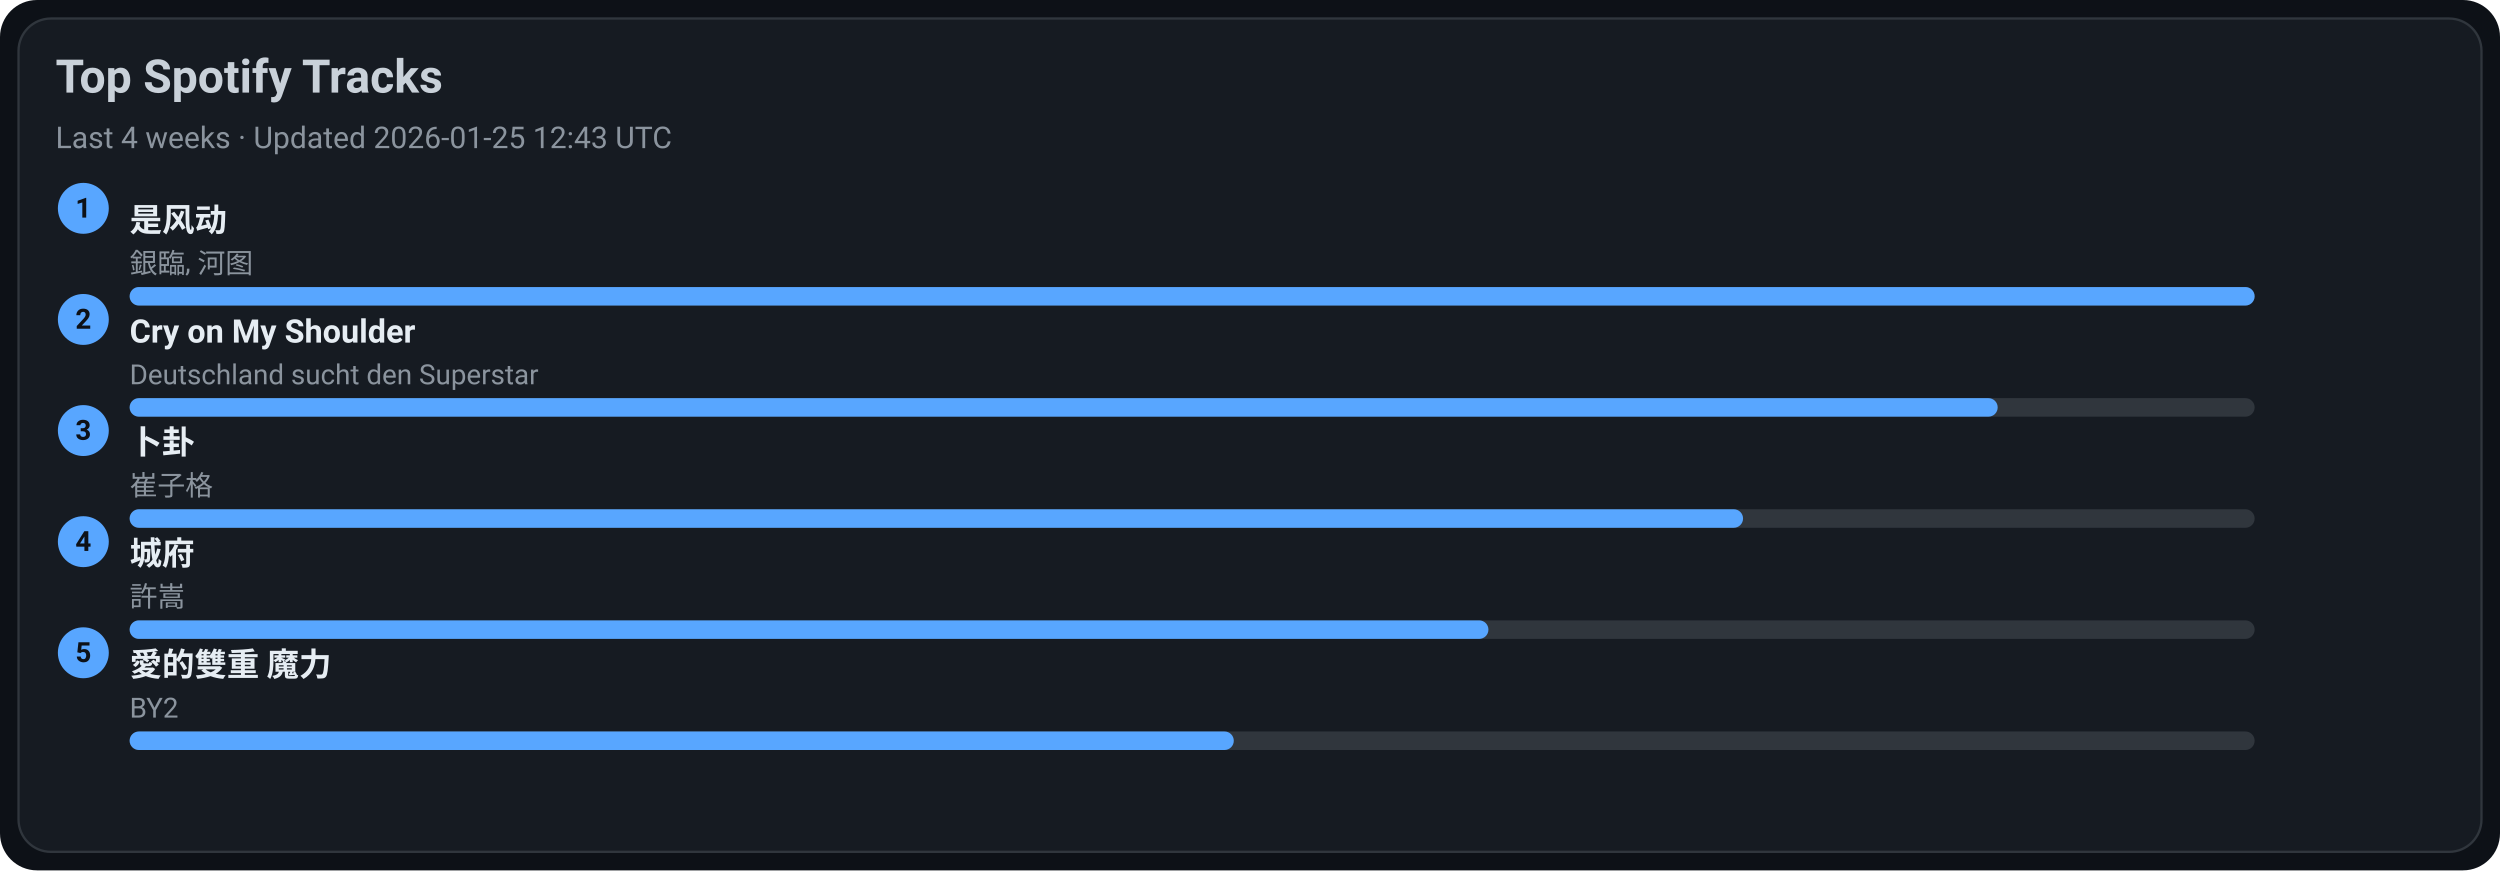
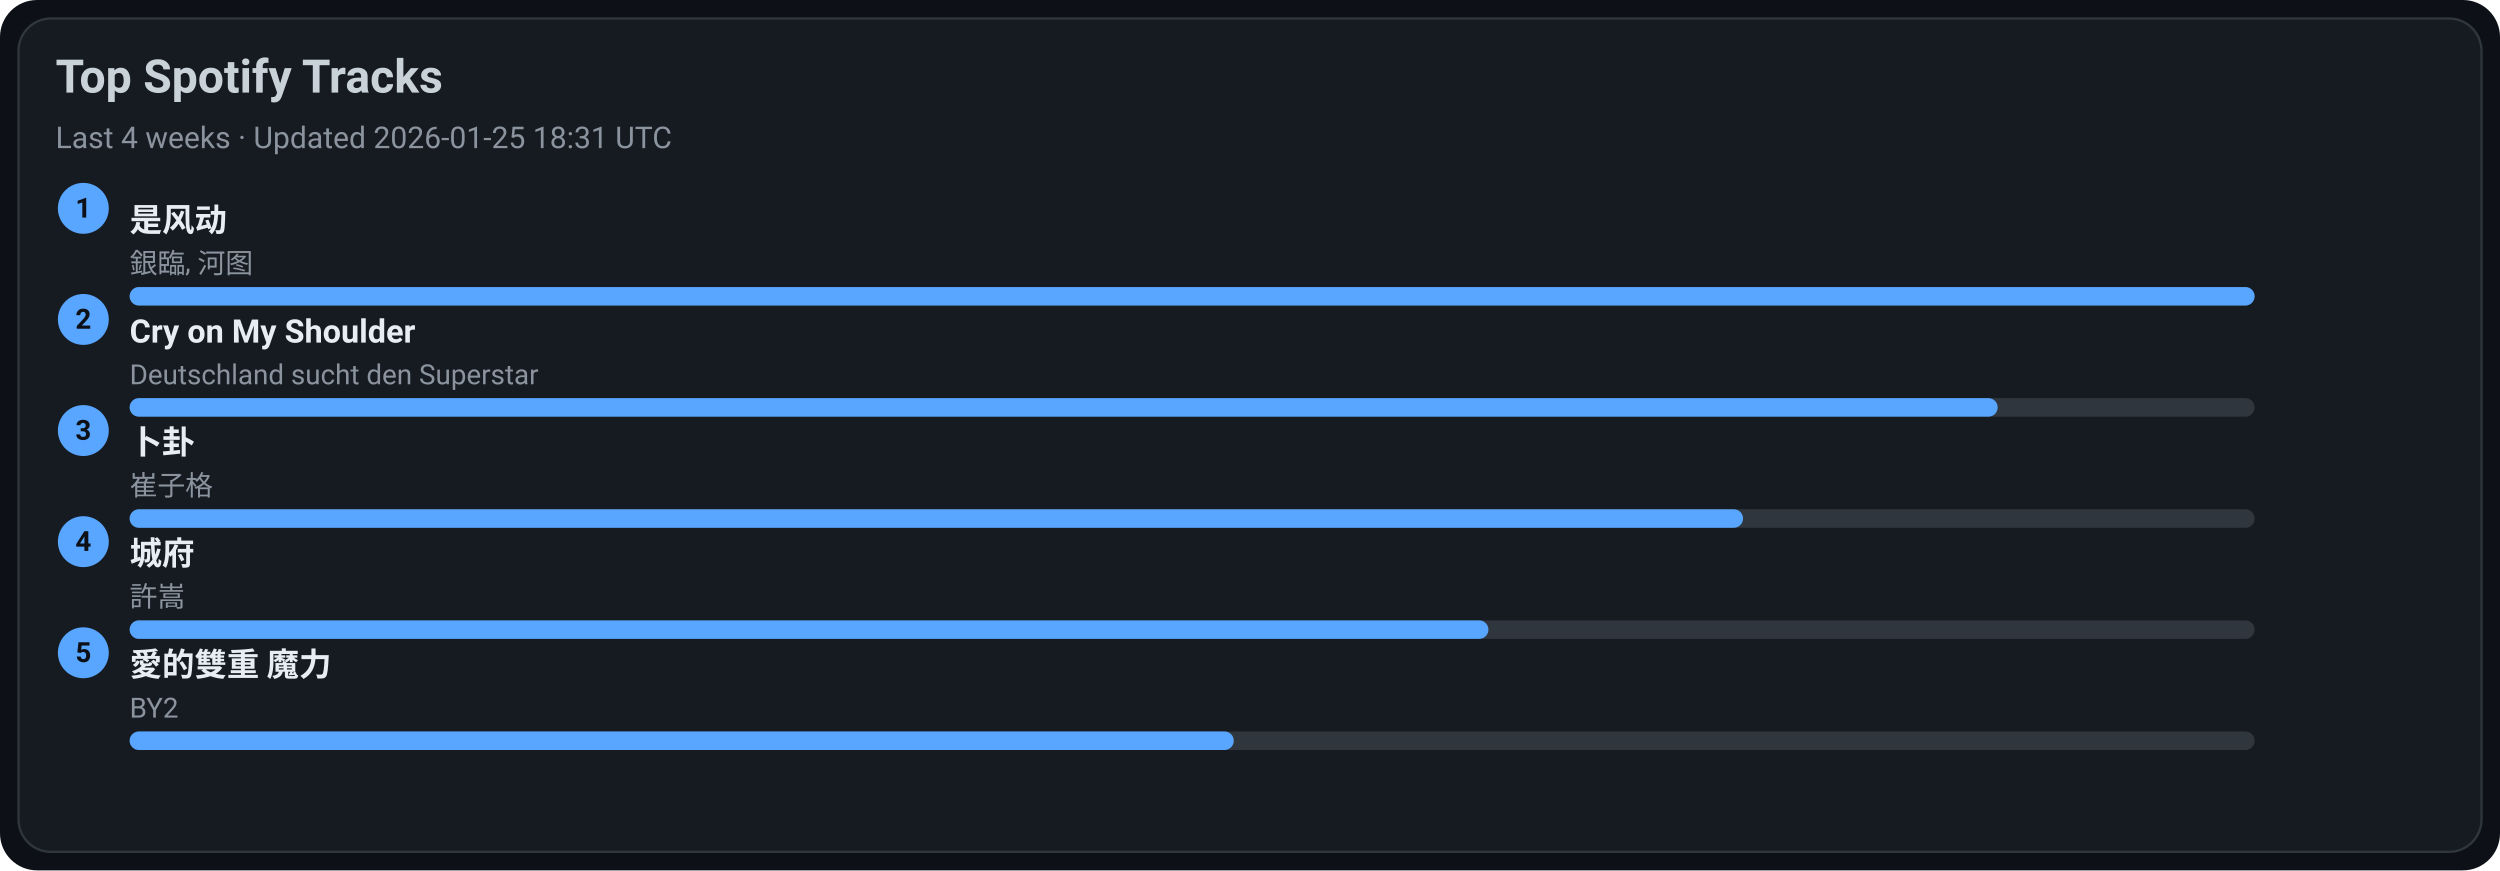
<svg xmlns="http://www.w3.org/2000/svg" width="1080" height="376" viewBox="0 0 1080 376">
  <style>text{font-family:-apple-system,BlinkMacSystemFont,Segoe UI,Roboto,Ubuntu,Helvetica Neue,Arial,Noto Sans,sans-serif}</style>
  <rect width="1080" height="376" rx="16" fill="#0d1117" />
  <rect x="8" y="8" width="1064" height="360" rx="14" fill="#161b22" stroke="#30363d" />
  <text x="24" y="40" font-size="20" fill="#c9d1d9" font-weight="600">Top Spotify Tracks</text>
-   <text x="24" y="64" font-size="13" fill="#8b949e">Last 4 weeks · Updated 2026-01-25 12:43 UTC</text>
+   <text x="24" y="64" font-size="13" fill="#8b949e">Last 4 weeks · Updated 2026-01-25 18:31 UTC</text>
  <circle cx="36" cy="90" r="11" fill="#58a6ff" />
  <text x="36" y="94" text-anchor="middle" font-size="12" fill="#0d1117" font-weight="700">1</text>
  <a href="https://open.spotify.com/track/3lePQ8c4jq7bTePsXEmslh" target="_blank" rel="noopener noreferrer">
    <text x="56" y="100" font-size="14" fill="#e6edf3" font-weight="600">是风动</text>
  </a>
  <text x="56" y="118" font-size="12" fill="#8b949e">銀臨, 河图</text>
  <rect x="56" y="124" width="918" height="8" rx="4" fill="#30363d" />
  <rect x="56" y="124" width="918" height="8" rx="4" fill="#58a6ff" />
  <circle cx="36" cy="138" r="11" fill="#58a6ff" />
  <text x="36" y="142" text-anchor="middle" font-size="12" fill="#0d1117" font-weight="700">2</text>
  <a href="https://open.spotify.com/track/6usmG2MoD0C0Lc2pNgCVWV" target="_blank" rel="noopener noreferrer">
    <text x="56" y="148" font-size="14" fill="#e6edf3" font-weight="600">Cry on My Shoulder</text>
  </a>
  <text x="56" y="166" font-size="12" fill="#8b949e">Deutschland sucht den Superstar</text>
  <rect x="56" y="172" width="918" height="8" rx="4" fill="#30363d" />
  <rect x="56" y="172" width="807" height="8" rx="4" fill="#58a6ff" />
  <circle cx="36" cy="186" r="11" fill="#58a6ff" />
  <text x="36" y="190" text-anchor="middle" font-size="12" fill="#0d1117" font-weight="700">3</text>
  <a href="https://open.spotify.com/track/4ToeYifpQaikbYa7krOD6s" target="_blank" rel="noopener noreferrer">
    <text x="56" y="196" font-size="14" fill="#e6edf3" font-weight="600">卜卦</text>
  </a>
  <text x="56" y="214" font-size="12" fill="#8b949e">崔子格</text>
  <rect x="56" y="220" width="918" height="8" rx="4" fill="#30363d" />
  <rect x="56" y="220" width="697" height="8" rx="4" fill="#58a6ff" />
  <circle cx="36" cy="234" r="11" fill="#58a6ff" />
  <text x="36" y="238" text-anchor="middle" font-size="12" fill="#0d1117" font-weight="700">4</text>
  <a href="https://open.spotify.com/track/4AmlSf7hye0QVpnHCcEoEw" target="_blank" rel="noopener noreferrer">
    <text x="56" y="244" font-size="14" fill="#e6edf3" font-weight="600">城府</text>
  </a>
  <text x="56" y="262" font-size="12" fill="#8b949e">許嵩</text>
  <rect x="56" y="268" width="918" height="8" rx="4" fill="#30363d" />
  <rect x="56" y="268" width="587" height="8" rx="4" fill="#58a6ff" />
  <circle cx="36" cy="282" r="11" fill="#58a6ff" />
  <text x="36" y="286" text-anchor="middle" font-size="12" fill="#0d1117" font-weight="700">5</text>
  <a href="https://open.spotify.com/track/0yYmS4k3R0TTdDhvOBxRVp" target="_blank" rel="noopener noreferrer">
    <text x="56" y="292" font-size="14" fill="#e6edf3" font-weight="600">愛的雙重 魔力</text>
  </a>
  <text x="56" y="310" font-size="12" fill="#8b949e">BY2</text>
  <rect x="56" y="316" width="918" height="8" rx="4" fill="#30363d" />
  <rect x="56" y="316" width="477" height="8" rx="4" fill="#58a6ff" />
</svg>
